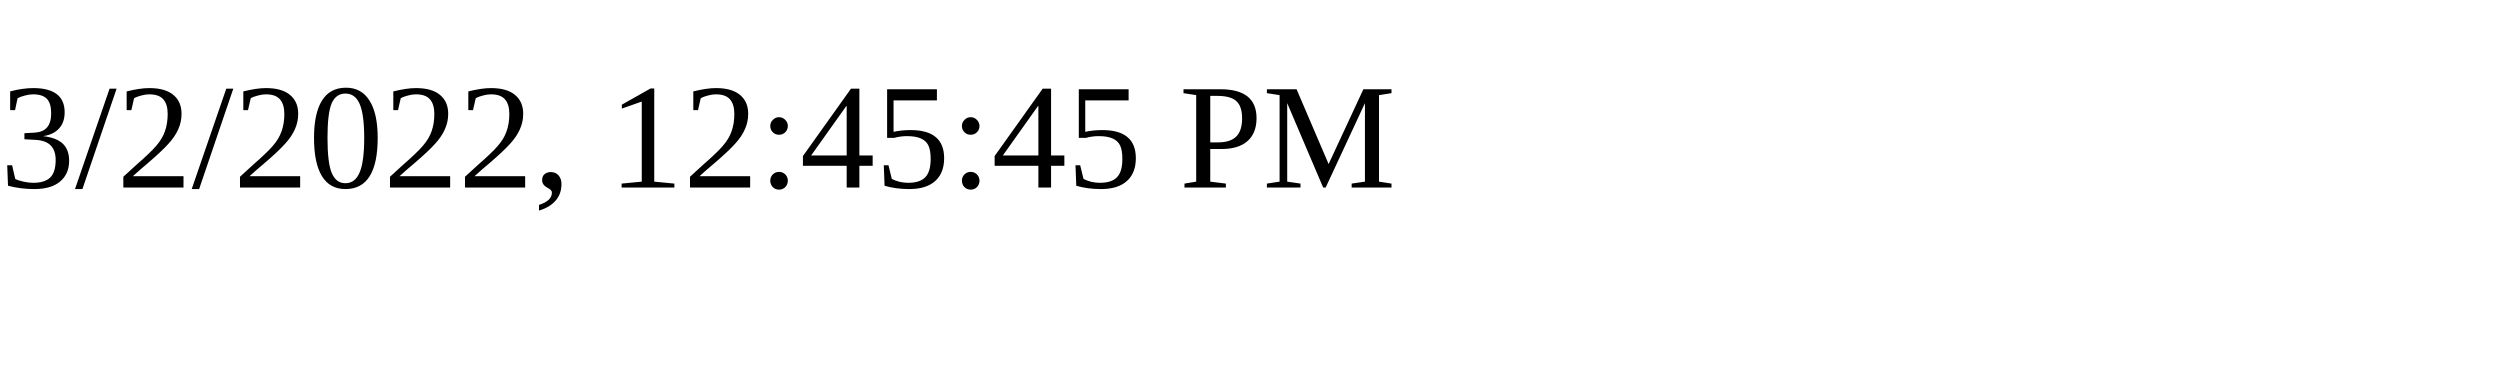
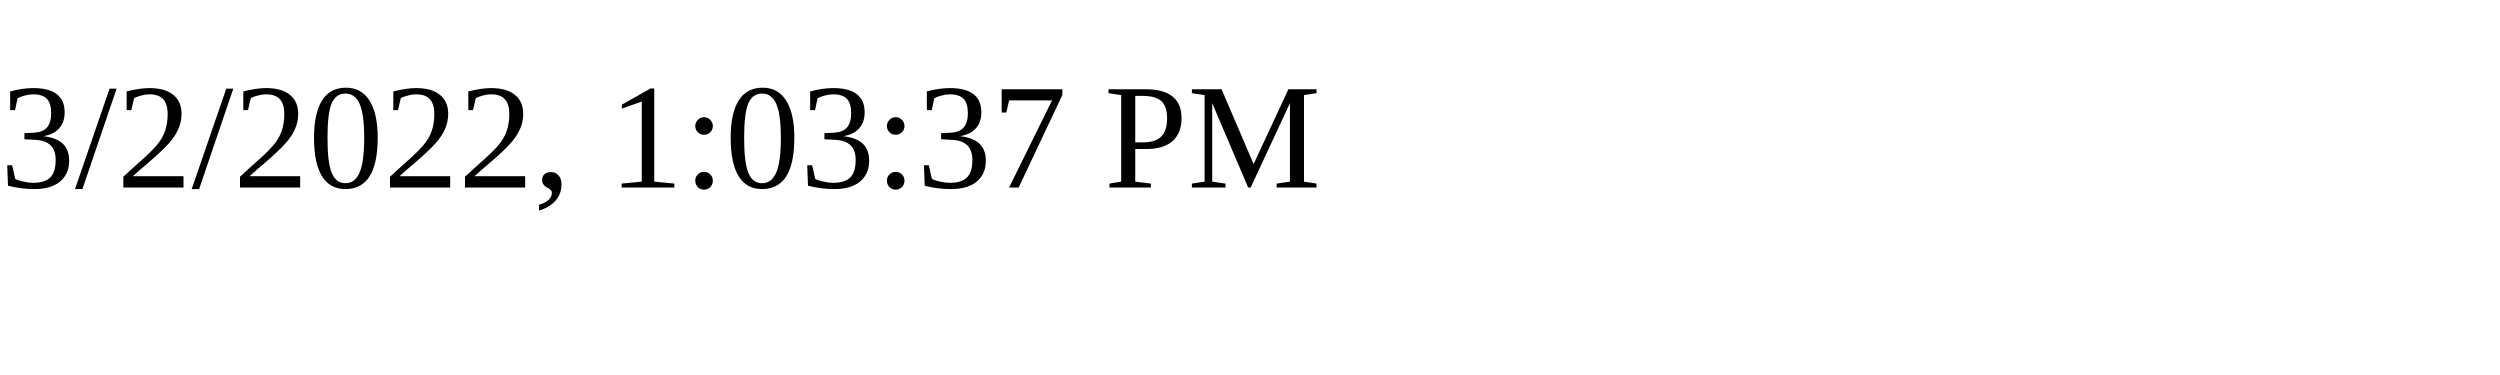
<svg xmlns="http://www.w3.org/2000/svg" height="30" width="200">
-   <text x="0" y="15">3/2/2022, 12:45:45 PM</text>
+   <text x="0" y="15">3/2/2022, 1:03:37 PM</text>
</svg>
